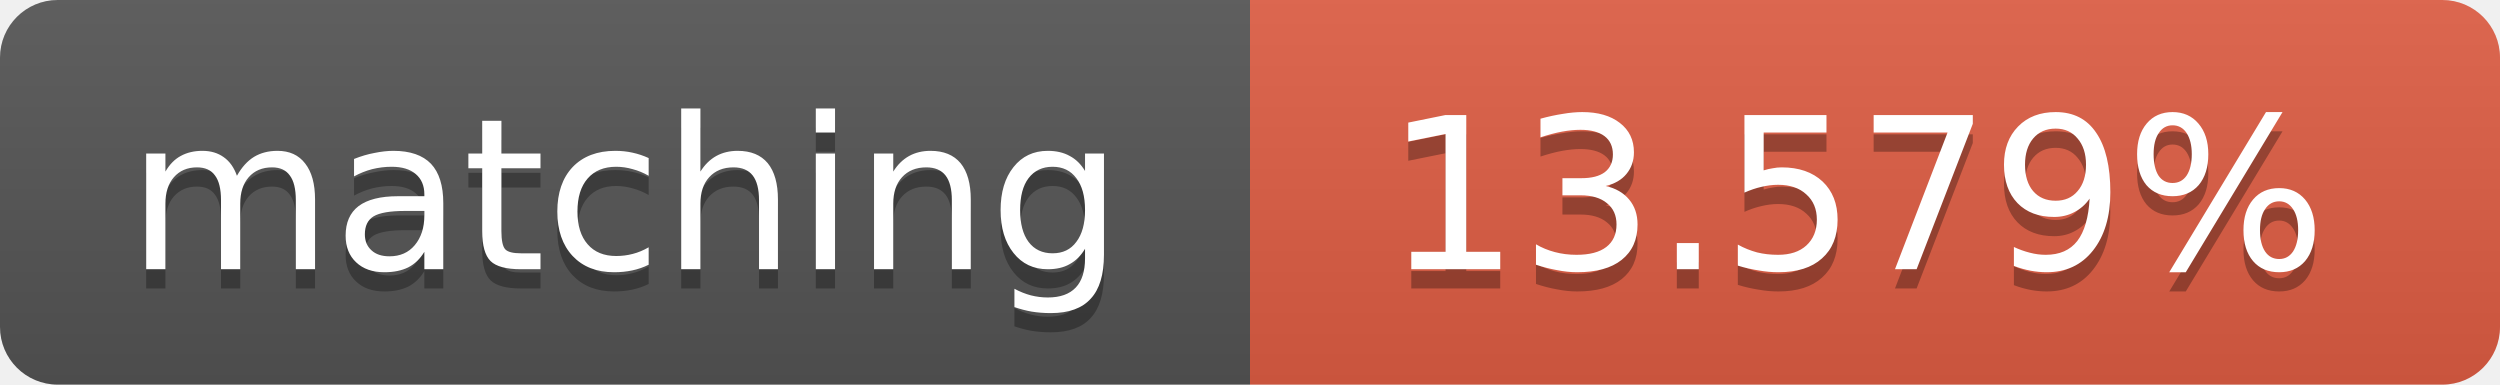
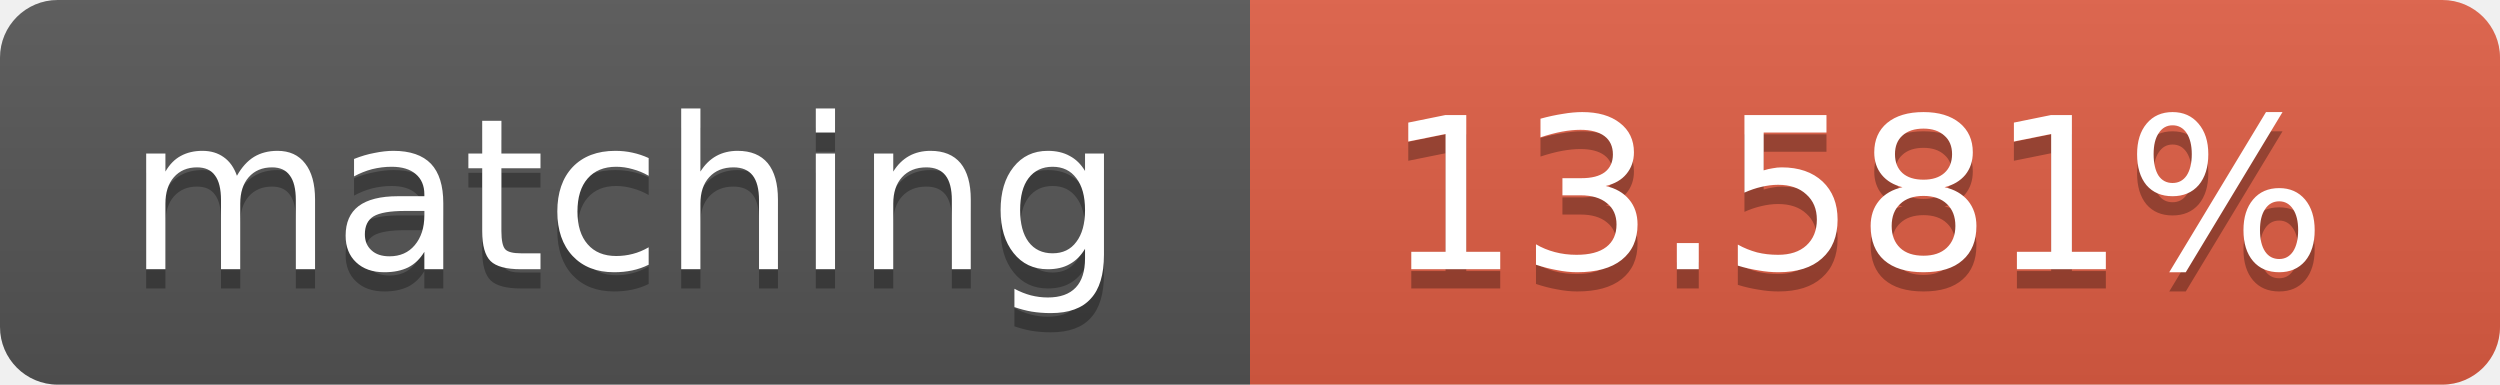
<svg xmlns="http://www.w3.org/2000/svg" width="130" height="20">
  <linearGradient id="b" x2="0" y2="100%">
    <stop offset="0" stop-color="#bbb" stop-opacity=".1" />
    <stop offset="1" stop-opacity=".1" />
  </linearGradient>
  <clipPath id="a">
    <rect width="130" height="20" rx="3" fill="#fff" />
  </clipPath>
  <g clip-path="url(#a)">
    <path fill="#555" d="M0 0h65v20H0z" />
    <path fill="#e05d44" d="M65 0h65v20H65z" />
    <path fill="url(#b)" d="M0 0h130v20H0z" />
  </g>
  <g fill="#fff" text-anchor="middle" font-family="DejaVu Sans,Verdana,Geneva,sans-serif" font-size="11">
    <text x="32.5" y="15" fill="#010101" fill-opacity=".3">matching</text>
    <text x="32.5" y="14">matching</text>
-     <text x="96.5" y="15" fill="#010101" fill-opacity=".3">13.579%</text>
-     <text x="96.5" y="14">13.579%</text>
+     <text x="96.5" y="15" fill="#010101" fill-opacity=".3">13.581%</text>
+     <text x="96.5" y="14">13.581%</text>
  </g>
</svg>
